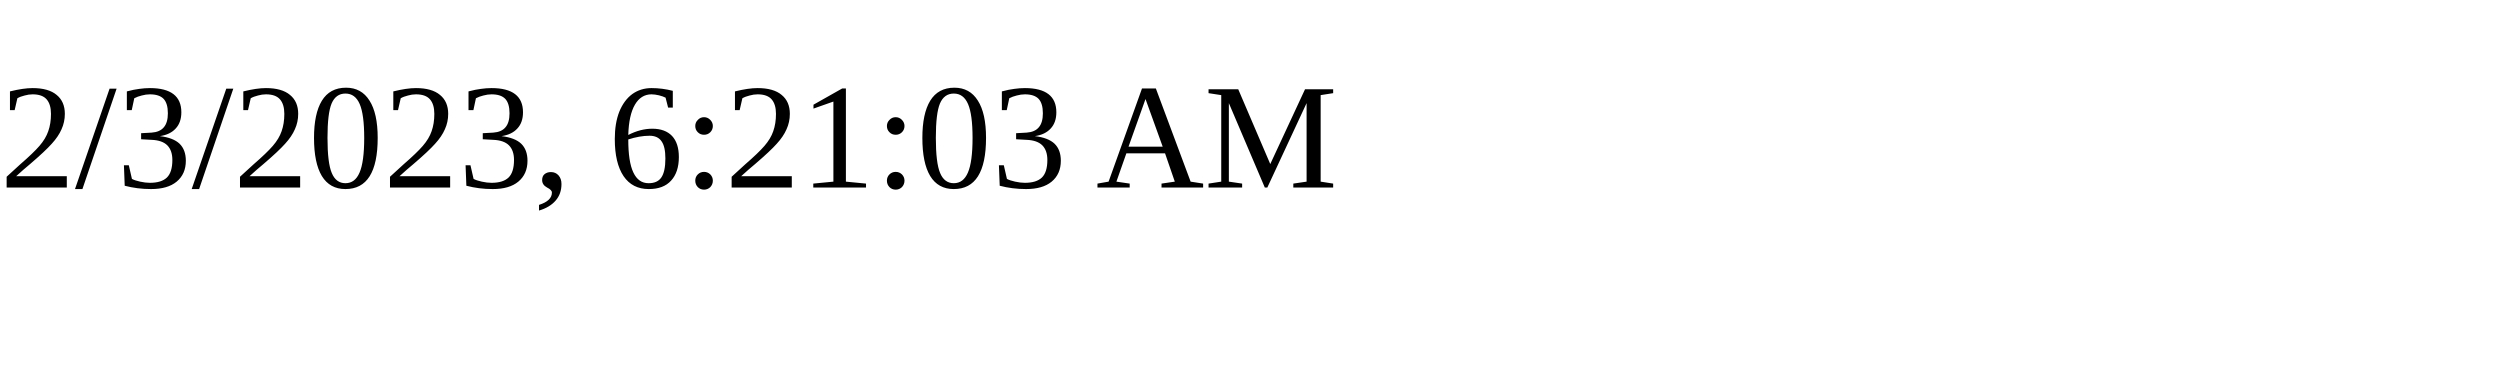
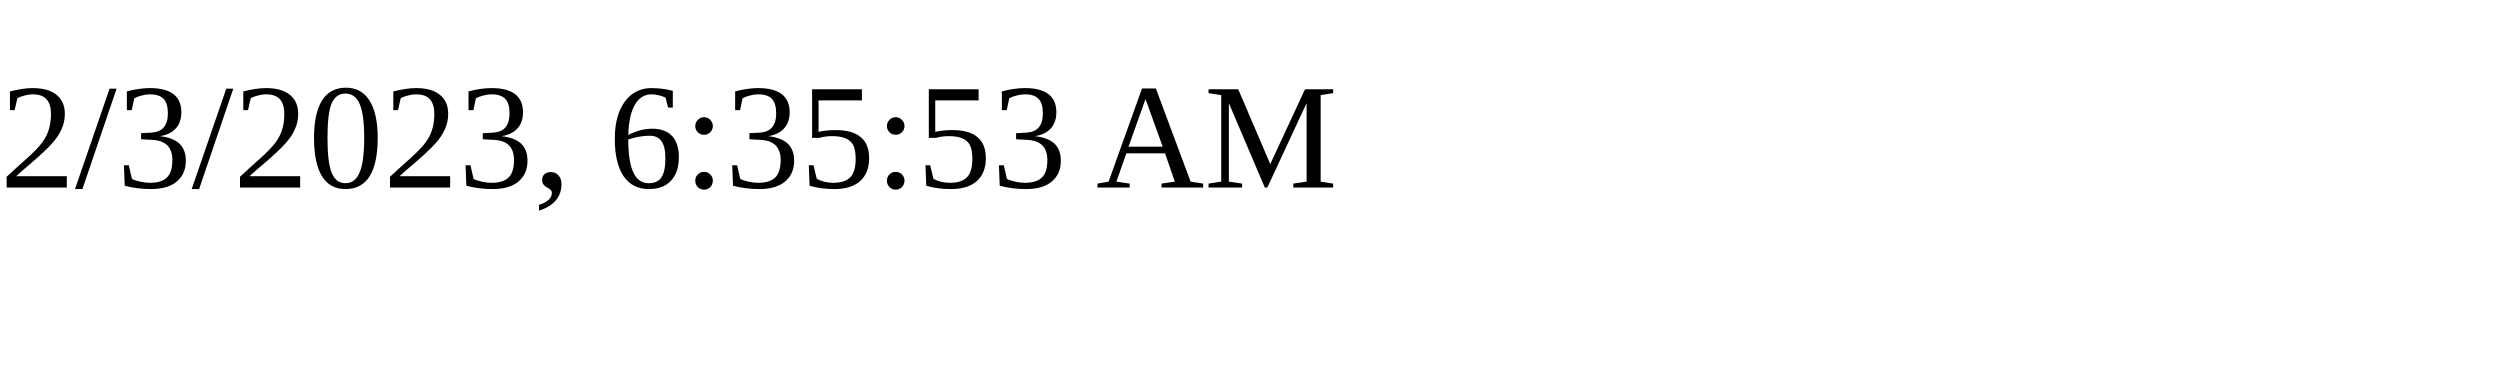
<svg xmlns="http://www.w3.org/2000/svg" height="30" width="200">
-   <text x="0" y="15">2/3/2023, 6:21:03 AM</text>
+   <text x="0" y="15">2/3/2023, 6:35:53 AM</text>
</svg>
